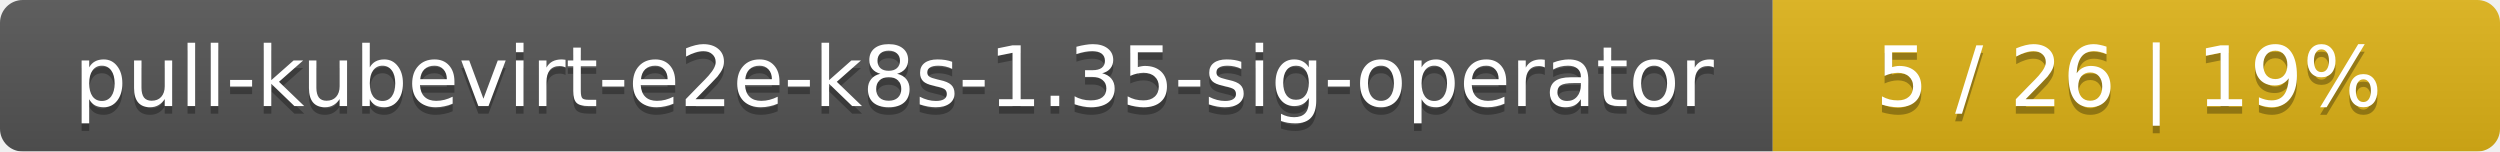
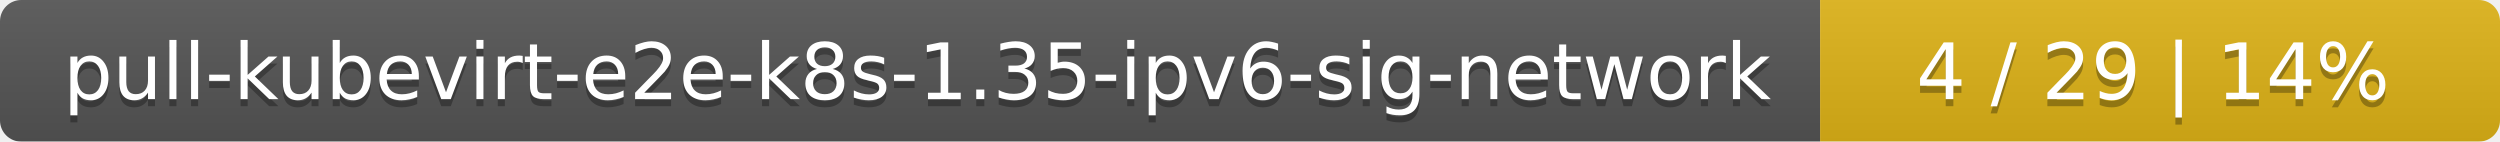
- <svg xmlns="http://www.w3.org/2000/svg" width="330" height="20">
+ <svg xmlns="http://www.w3.org/2000/svg" width="353" height="20">
  <linearGradient id="smooth" x2="0" y2="100%">
    <stop offset="0" stop-color="#bbb" stop-opacity=".1" />
    <stop offset="1" stop-opacity=".1" />
  </linearGradient>
  <mask id="round">
-     <rect width="330" height="20" rx="3" fill="#fff" />
+     <rect width="353" height="20" rx="3" fill="#fff" />
  </mask>
  <g mask="url(#round)">
-     <rect width="234" height="20" fill="#555" />
-     <rect x="234" width="96" height="20" fill="#dfb317" />
-     <rect width="330" height="20" fill="url(#smooth)" />
+     <rect width="257" height="20" fill="#555" />
+     <rect x="257" width="96" height="20" fill="#dfb317" />
+     <rect width="353" height="20" fill="url(#smooth)" />
  </g>
  <g fill="#fff" text-anchor="middle" font-family="DejaVu Sans,Verdana,Geneva,sans-serif" font-size="11">
-     <text x="118" y="15" fill="#010101" fill-opacity=".3">pull-kubevirt-e2e-k8s-1.35-sig-operator</text>
-     <text x="118" y="14">pull-kubevirt-e2e-k8s-1.35-sig-operator</text>
-     <text x="281" y="15" fill="#010101" fill-opacity=".3">5 / 26    |    19%</text>
-     <text x="281" y="14">5 / 26    |    19%</text>
+     <text x="129.5" y="15" fill="#010101" fill-opacity=".3">pull-kubevirt-e2e-k8s-1.35-ipv6-sig-network</text>
+     <text x="129.5" y="14">pull-kubevirt-e2e-k8s-1.35-ipv6-sig-network</text>
+     <text x="304" y="15" fill="#010101" fill-opacity=".3">4 / 29    |    14%</text>
+     <text x="304" y="14">4 / 29    |    14%</text>
  </g>
</svg>
